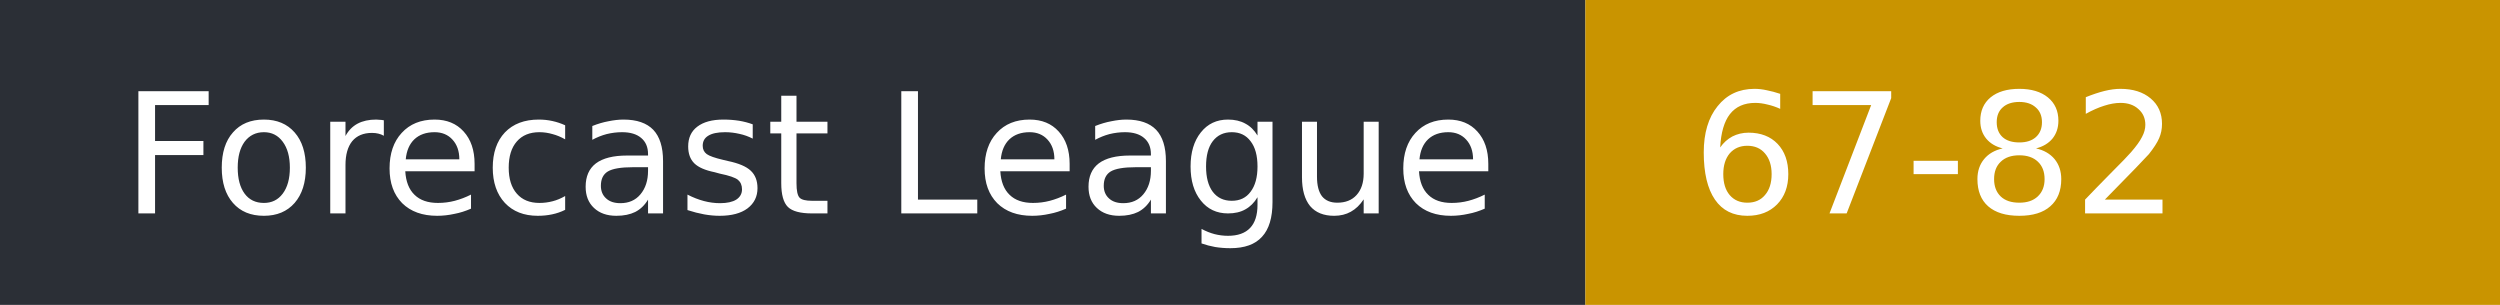
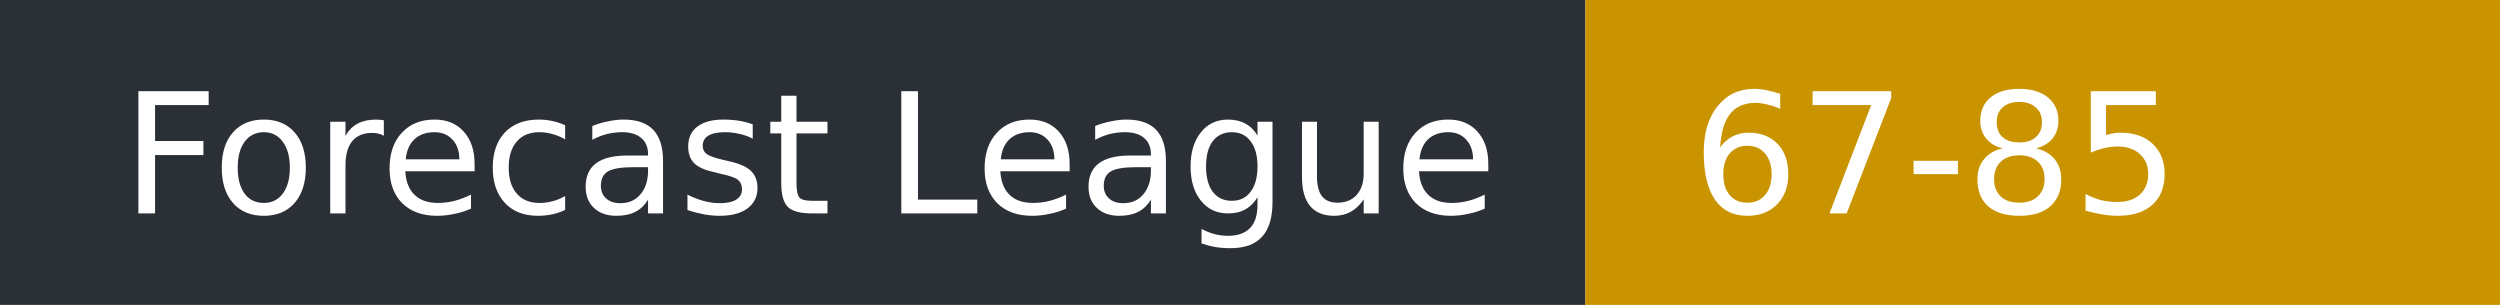
- <svg xmlns="http://www.w3.org/2000/svg" width="164" height="20" role="img" aria-label="Forecast League: 67-82">
+ <svg xmlns="http://www.w3.org/2000/svg" width="164" height="20" role="img" aria-label="Forecast League: 67-85">
  <rect width="104" height="20" fill="#2b2f36" />
  <rect x="104" width="60" height="20" fill="#c99400" />
  <g fill="#fff" font-family="Verdana,DejaVu Sans,sans-serif" font-size="11">
    <text x="8" y="14">Forecast League</text>
-     <text x="111" y="14">67-82</text>
+     <text x="111" y="14">67-85</text>
  </g>
</svg>
